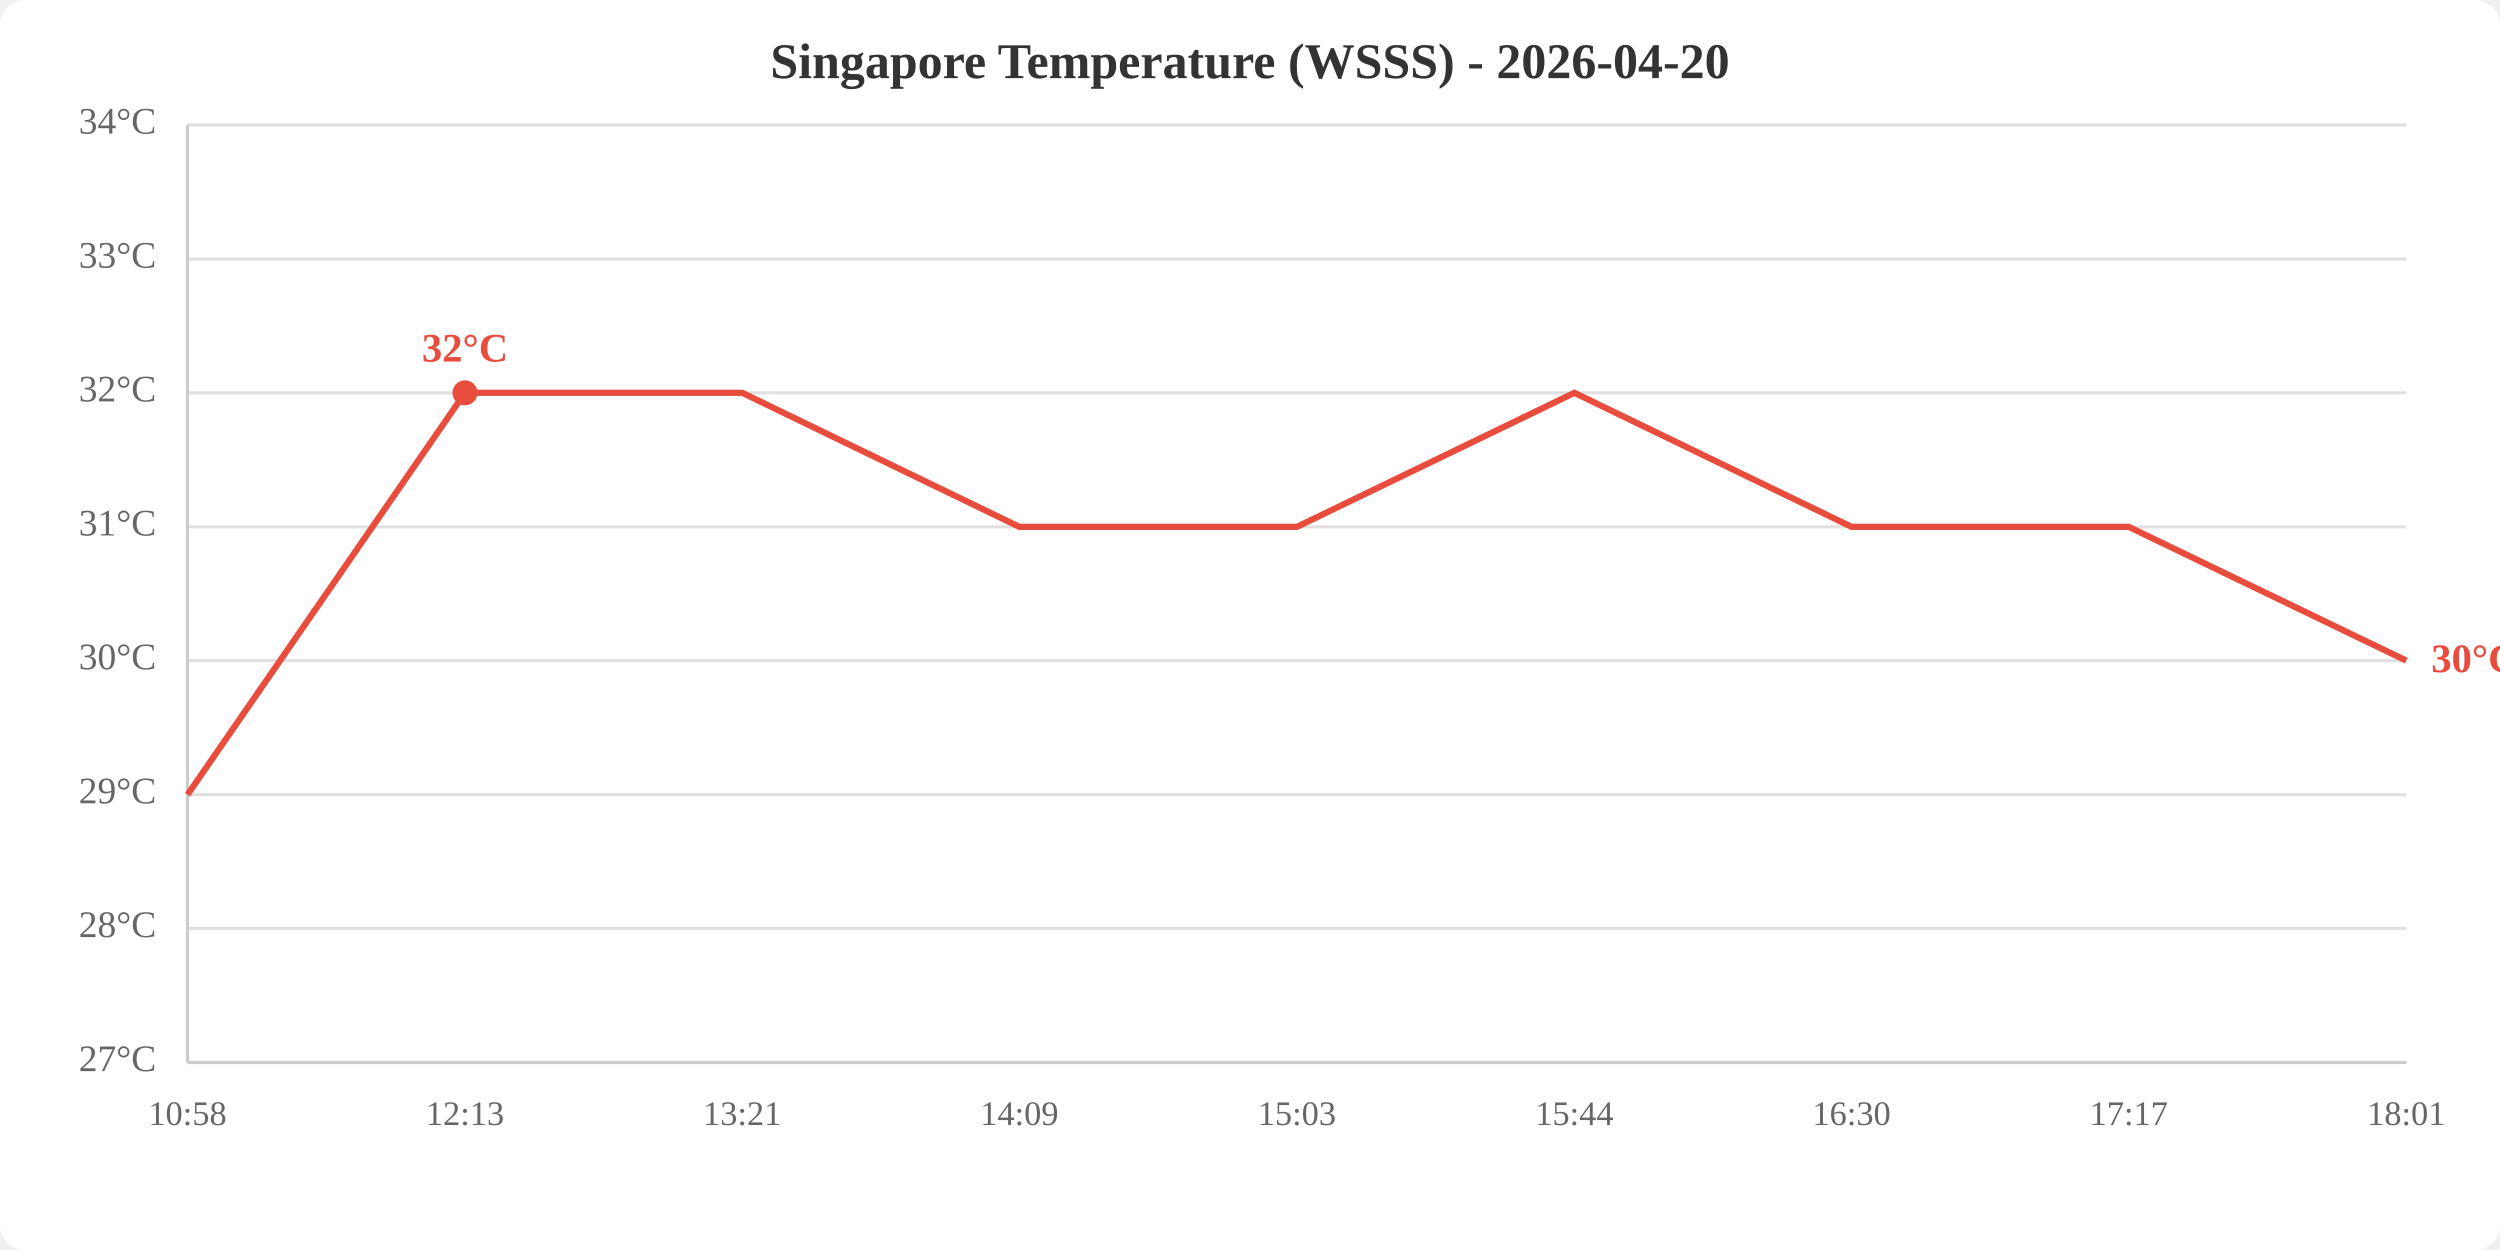
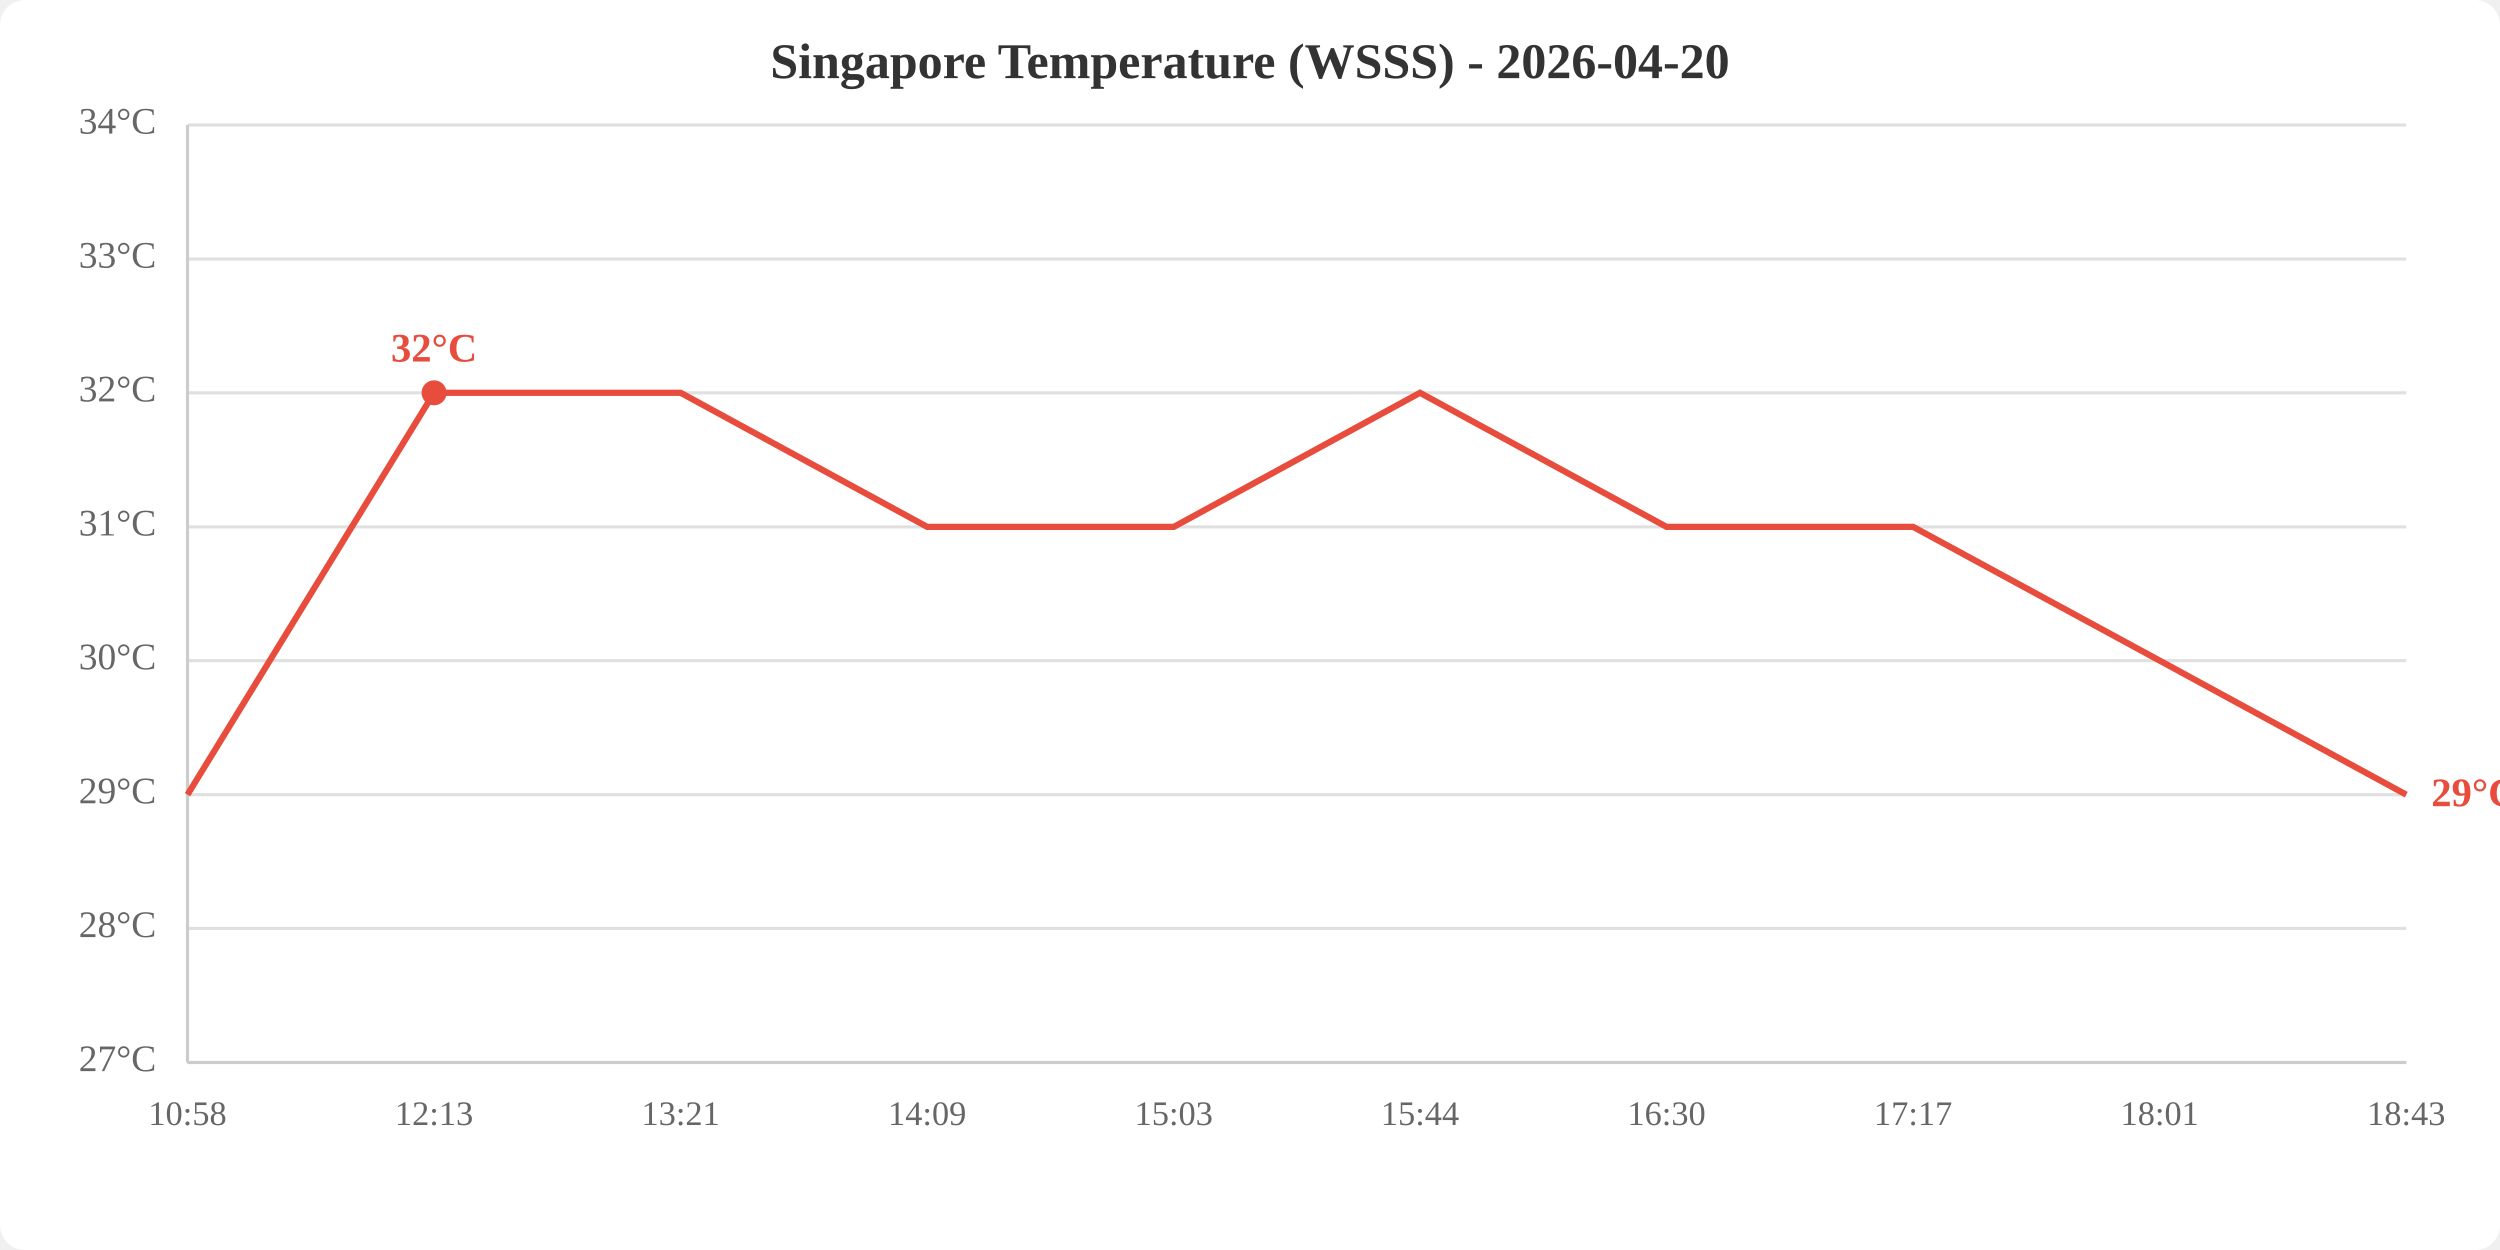
<svg xmlns="http://www.w3.org/2000/svg" viewBox="0 0 800 400" width="800" height="400">
  <rect width="800" height="400" fill="white" rx="8" />
  <text x="400.0" y="25" text-anchor="middle" font-size="16" font-weight="bold" fill="#333">Singapore Temperature (WSSS) - 2026-04-20</text>
  <line x1="60" y1="340.0" x2="770" y2="340.0" stroke="#e0e0e0" stroke-width="1" />
  <line x1="60" y1="297.1" x2="770" y2="297.1" stroke="#e0e0e0" stroke-width="1" />
  <line x1="60" y1="254.3" x2="770" y2="254.3" stroke="#e0e0e0" stroke-width="1" />
  <line x1="60" y1="211.4" x2="770" y2="211.4" stroke="#e0e0e0" stroke-width="1" />
  <line x1="60" y1="168.6" x2="770" y2="168.6" stroke="#e0e0e0" stroke-width="1" />
  <line x1="60" y1="125.7" x2="770" y2="125.7" stroke="#e0e0e0" stroke-width="1" />
  <line x1="60" y1="82.9" x2="770" y2="82.9" stroke="#e0e0e0" stroke-width="1" />
  <line x1="60" y1="40.0" x2="770" y2="40.0" stroke="#e0e0e0" stroke-width="1" />
  <text x="50" y="340.0" text-anchor="end" dominant-baseline="middle" fill="#666" font-size="12">27°C</text>
  <text x="50" y="297.1" text-anchor="end" dominant-baseline="middle" fill="#666" font-size="12">28°C</text>
  <text x="50" y="254.3" text-anchor="end" dominant-baseline="middle" fill="#666" font-size="12">29°C</text>
  <text x="50" y="211.4" text-anchor="end" dominant-baseline="middle" fill="#666" font-size="12">30°C</text>
  <text x="50" y="168.6" text-anchor="end" dominant-baseline="middle" fill="#666" font-size="12">31°C</text>
  <text x="50" y="125.7" text-anchor="end" dominant-baseline="middle" fill="#666" font-size="12">32°C</text>
  <text x="50" y="82.9" text-anchor="end" dominant-baseline="middle" fill="#666" font-size="12">33°C</text>
  <text x="50" y="40.0" text-anchor="end" dominant-baseline="middle" fill="#666" font-size="12">34°C</text>
  <text x="60.0" y="360" text-anchor="middle" fill="#666" font-size="11">10:58</text>
-   <text x="148.8" y="360" text-anchor="middle" fill="#666" font-size="11">12:13</text>
-   <text x="237.5" y="360" text-anchor="middle" fill="#666" font-size="11">13:21</text>
-   <text x="326.2" y="360" text-anchor="middle" fill="#666" font-size="11">14:09</text>
-   <text x="415.0" y="360" text-anchor="middle" fill="#666" font-size="11">15:03</text>
-   <text x="503.8" y="360" text-anchor="middle" fill="#666" font-size="11">15:44</text>
-   <text x="592.5" y="360" text-anchor="middle" fill="#666" font-size="11">16:30</text>
-   <text x="681.2" y="360" text-anchor="middle" fill="#666" font-size="11">17:17</text>
-   <text x="770.0" y="360" text-anchor="middle" fill="#666" font-size="11">18:01</text>
+   <text x="138.9" y="360" text-anchor="middle" fill="#666" font-size="11">12:13</text>
+   <text x="217.8" y="360" text-anchor="middle" fill="#666" font-size="11">13:21</text>
+   <text x="296.7" y="360" text-anchor="middle" fill="#666" font-size="11">14:09</text>
+   <text x="375.6" y="360" text-anchor="middle" fill="#666" font-size="11">15:03</text>
+   <text x="454.4" y="360" text-anchor="middle" fill="#666" font-size="11">15:44</text>
+   <text x="533.3" y="360" text-anchor="middle" fill="#666" font-size="11">16:30</text>
+   <text x="612.2" y="360" text-anchor="middle" fill="#666" font-size="11">17:17</text>
+   <text x="691.1" y="360" text-anchor="middle" fill="#666" font-size="11">18:01</text>
+   <text x="770.0" y="360" text-anchor="middle" fill="#666" font-size="11">18:43</text>
  <line x1="60" y1="40" x2="60" y2="340" stroke="#ccc" stroke-width="1" />
  <line x1="60" y1="340" x2="770" y2="340" stroke="#ccc" stroke-width="1" />
-   <polyline points="60.0,254.3 148.8,125.7 237.5,125.7 326.2,168.6 415.0,168.6 503.8,125.7 592.5,168.6 681.2,168.6 770.0,211.4" fill="none" stroke="#e74c3c" stroke-width="2" />
-   <circle cx="148.8" cy="125.7" r="4" fill="#e74c3c" />
-   <text x="148.8" y="115.7" text-anchor="middle" fill="#e74c3c" font-size="13" font-weight="bold">32°C</text>
-   <text x="778.0" y="211.4" fill="#e74c3c" font-size="13" font-weight="bold" dominant-baseline="middle">30°C</text>
+   <polyline points="60.0,254.3 138.9,125.7 217.8,125.7 296.7,168.6 375.6,168.6 454.4,125.7 533.3,168.6 612.2,168.6 691.1,211.4 770.0,254.3" fill="none" stroke="#e74c3c" stroke-width="2" />
+   <circle cx="138.9" cy="125.7" r="4" fill="#e74c3c" />
+   <text x="138.9" y="115.7" text-anchor="middle" fill="#e74c3c" font-size="13" font-weight="bold">32°C</text>
+   <text x="778.0" y="254.3" fill="#e74c3c" font-size="13" font-weight="bold" dominant-baseline="middle">29°C</text>
</svg>
